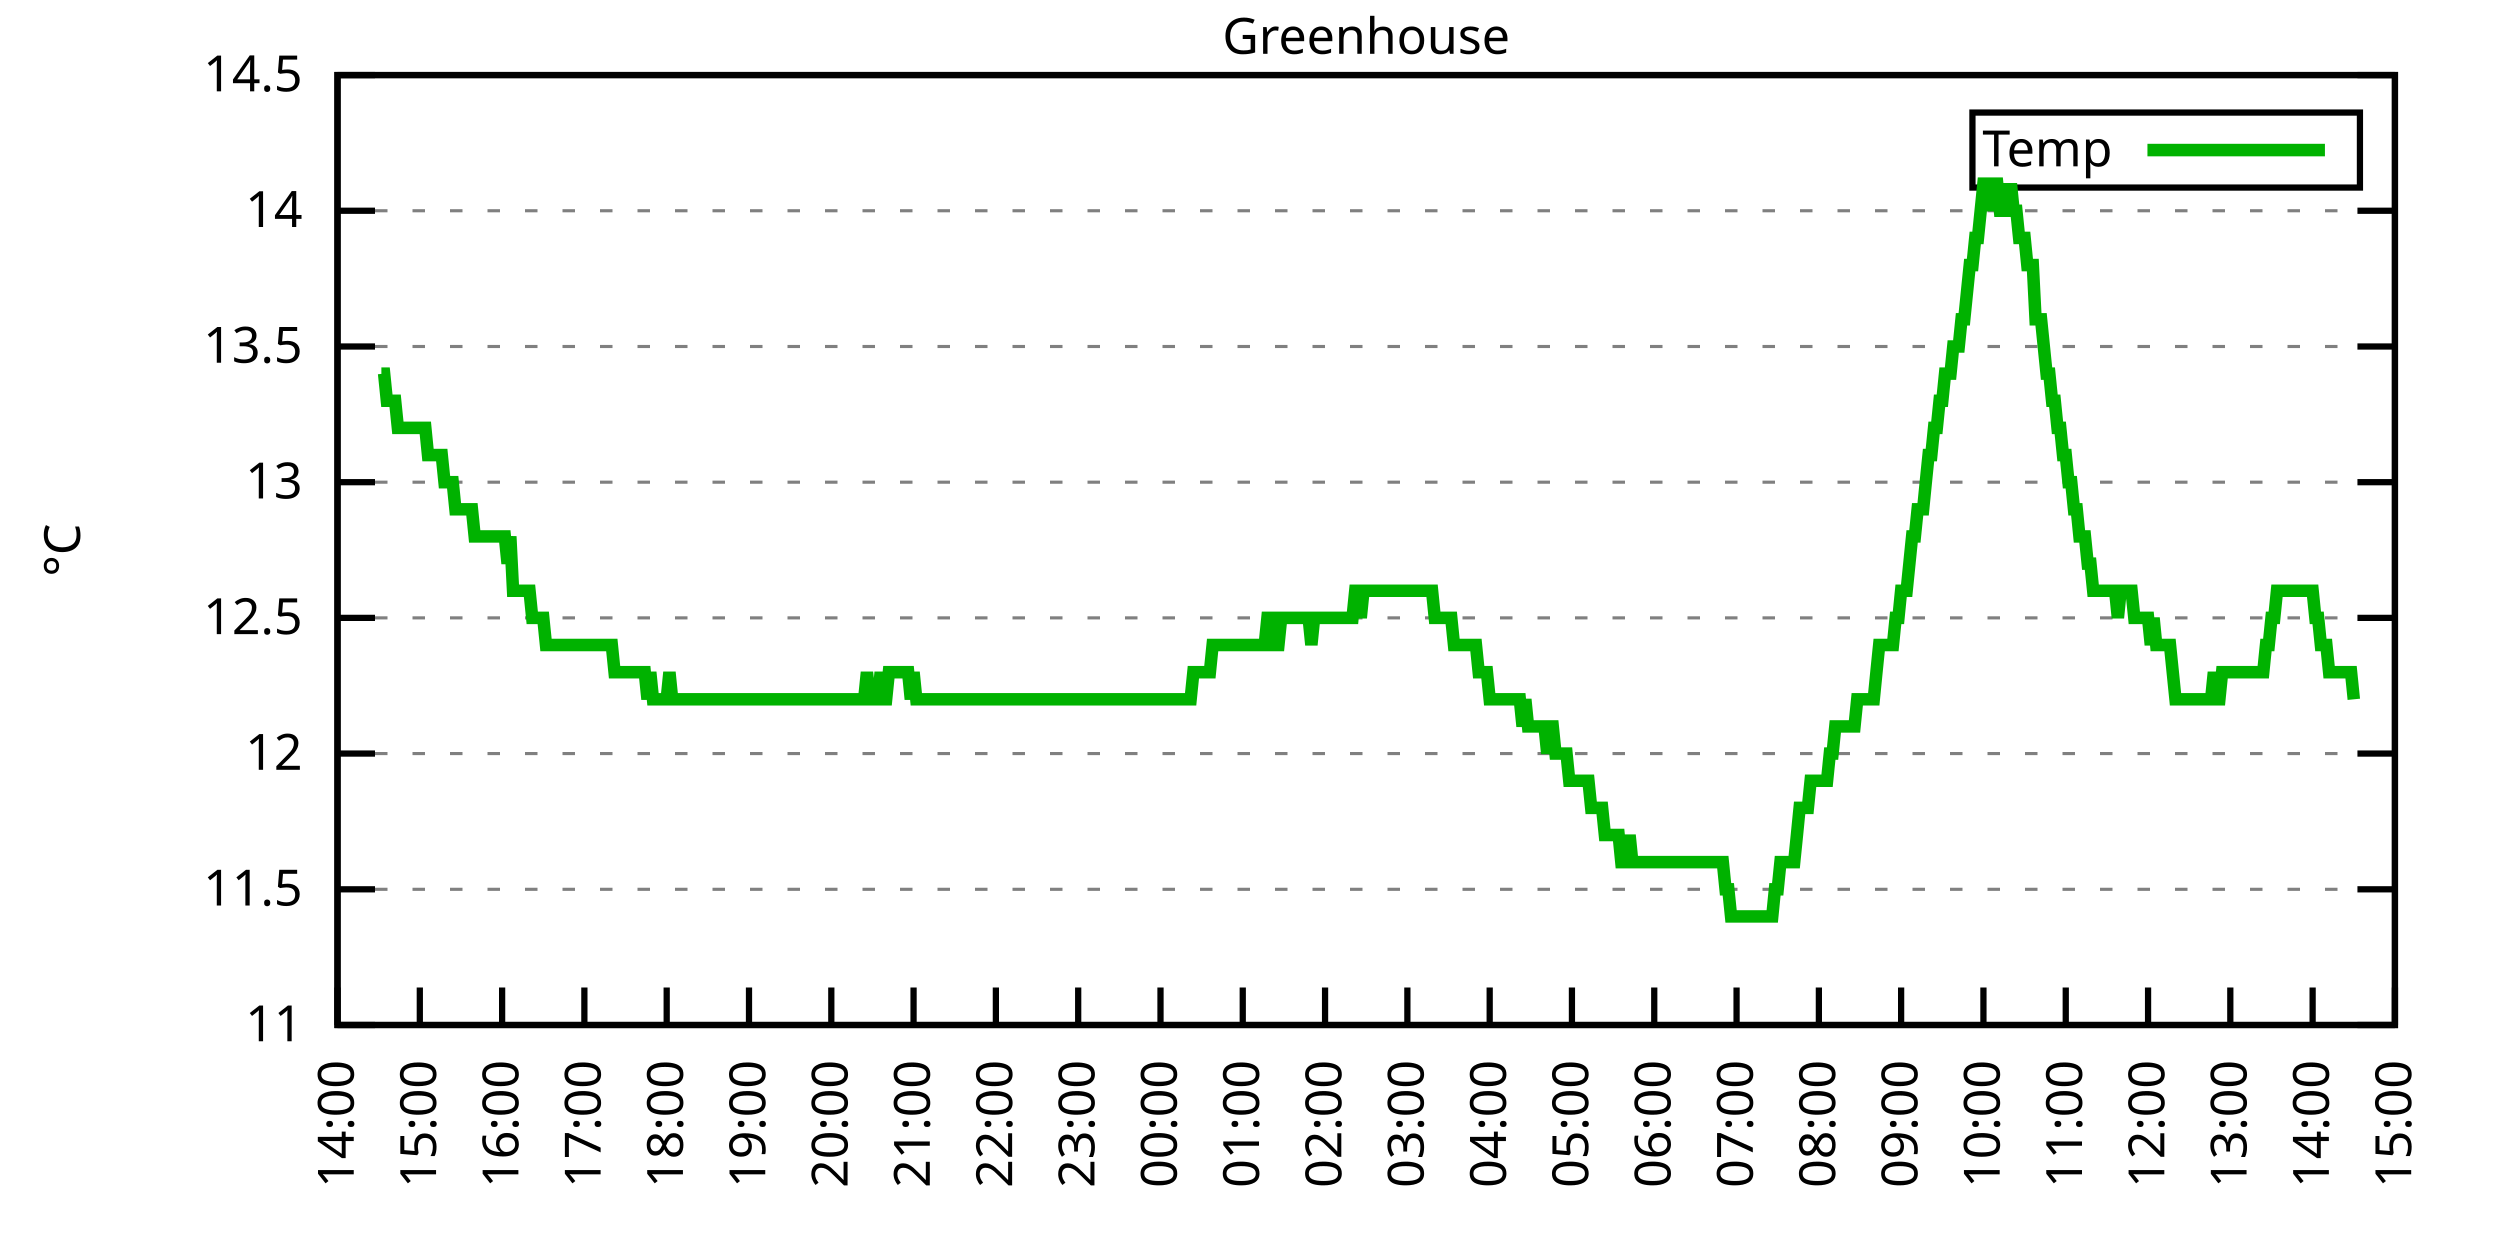
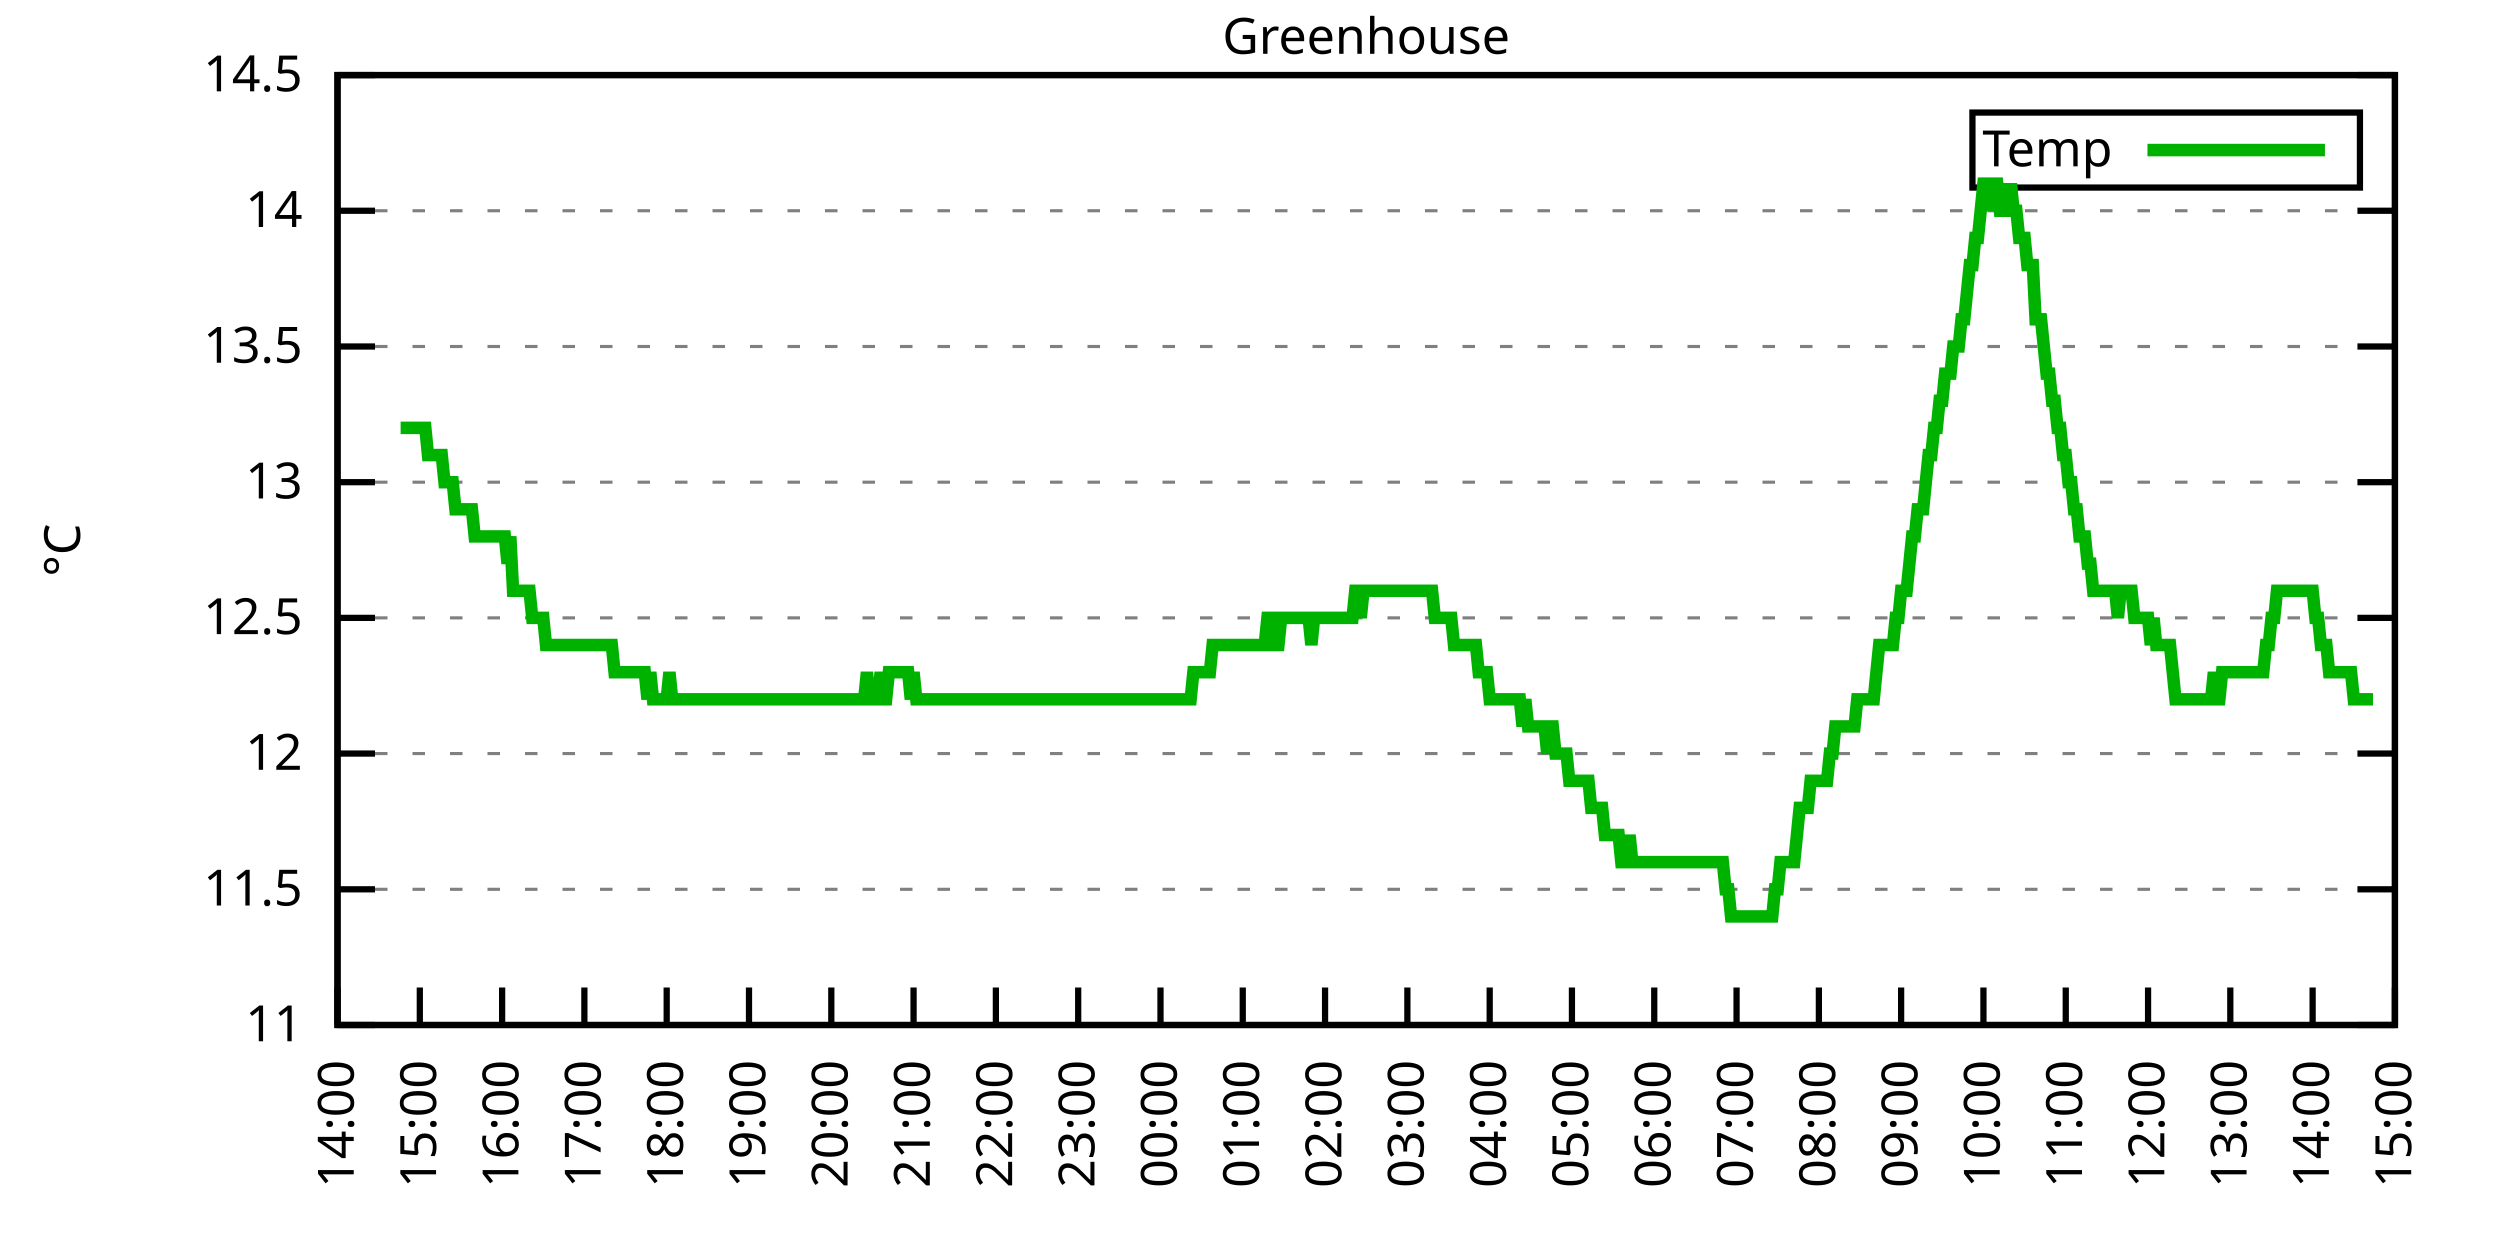
<svg xmlns="http://www.w3.org/2000/svg" xmlns:xlink="http://www.w3.org/1999/xlink" width="400" height="200" viewBox="0 0 400 200">
  <g id="gnuplot_canvas">
    <rect x="0" y="0" width="400" height="200" fill="none" />
    <defs>
      <circle id="gpDot" r="0.5" stroke-width="0.5" stroke="currentColor" />
      <path id="gpPt0" stroke-width="0.333" stroke="currentColor" d="M-1,0 h2 M0,-1 v2" />
      <path id="gpPt1" stroke-width="0.333" stroke="currentColor" d="M-1,-1 L1,1 M1,-1 L-1,1" />
      <path id="gpPt2" stroke-width="0.333" stroke="currentColor" d="M-1,0 L1,0 M0,-1 L0,1 M-1,-1 L1,1 M-1,1 L1,-1" />
      <rect id="gpPt3" stroke-width="0.333" stroke="currentColor" x="-1" y="-1" width="2" height="2" />
      <rect id="gpPt4" stroke-width="0.333" stroke="currentColor" fill="currentColor" x="-1" y="-1" width="2" height="2" />
      <circle id="gpPt5" stroke-width="0.333" stroke="currentColor" cx="0" cy="0" r="1" />
      <use xlink:href="#gpPt5" id="gpPt6" fill="currentColor" stroke="none" />
      <path id="gpPt7" stroke-width="0.333" stroke="currentColor" d="M0,-1.33 L-1.33,0.67 L1.33,0.67 z" />
      <use xlink:href="#gpPt7" id="gpPt8" fill="currentColor" stroke="none" />
      <use xlink:href="#gpPt7" id="gpPt9" stroke="currentColor" transform="rotate(180)" />
      <use xlink:href="#gpPt9" id="gpPt10" fill="currentColor" stroke="none" />
      <use xlink:href="#gpPt3" id="gpPt11" stroke="currentColor" transform="rotate(45)" />
      <use xlink:href="#gpPt11" id="gpPt12" fill="currentColor" stroke="none" />
      <path id="gpPt13" stroke-width="0.333" stroke="currentColor" d="M0,1.330 L1.265,0.411 L0.782,-1.067 L-0.782,-1.076 L-1.265,0.411 z" />
      <use xlink:href="#gpPt13" id="gpPt14" fill="currentColor" stroke="none" />
      <filter id="textbox" filterUnits="objectBoundingBox" x="0" y="0" height="1" width="1">
        <feFlood flood-color="white" flood-opacity="1" result="bgnd" />
        <feComposite in="SourceGraphic" in2="bgnd" operator="atop" />
      </filter>
      <filter id="greybox" filterUnits="objectBoundingBox" x="0" y="0" height="1" width="1">
        <feFlood flood-color="lightgrey" flood-opacity="1" result="grey" />
        <feComposite in="SourceGraphic" in2="grey" operator="atop" />
      </filter>
    </defs>
    <g fill="none" color="white" stroke="currentColor" stroke-width="1.00" stroke-linecap="butt" stroke-linejoin="miter">
</g>
    <g fill="none" color="black" stroke="currentColor" stroke-width="1.00" stroke-linecap="butt" stroke-linejoin="miter">
      <g stroke="none" shape-rendering="crispEdges">
        <polygon fill="rgb(255, 255, 255)" points="54.00,164.00 383.18,164.00 383.18,12.02 54.00,12.02 " />
      </g>
    </g>
    <g fill="none" color="black" stroke="currentColor" stroke-width="1.00" stroke-linecap="butt" stroke-linejoin="miter">
</g>
    <g fill="none" color="black" stroke="black" stroke-width="0.50" stroke-linecap="butt" stroke-linejoin="miter">
</g>
    <g fill="none" color="gray" stroke="currentColor" stroke-width="0.50" stroke-linecap="butt" stroke-linejoin="miter">
      <path stroke="gray" stroke-dasharray="2,4" class="gridline" d="M54.00,164.00 L383.19,164.00  " />
    </g>
    <g fill="none" color="gray" stroke="gray" stroke-width="1.00" stroke-linecap="butt" stroke-linejoin="miter">
</g>
    <g fill="none" color="black" stroke="currentColor" stroke-width="1.00" stroke-linecap="butt" stroke-linejoin="miter">
      <path stroke="black" d="M54.00,164.00 L60.00,164.00 M383.19,164.00 L377.19,164.00  " />
      <g transform="translate(48.40,166.60)" stroke="none" fill="black" font-family="Sans" font-size="8.00" text-anchor="end">
        <text>
          <tspan font-family="Sans"> 11</tspan>
        </text>
      </g>
    </g>
    <g fill="none" color="black" stroke="currentColor" stroke-width="1.00" stroke-linecap="butt" stroke-linejoin="miter">
</g>
    <g fill="none" color="black" stroke="black" stroke-width="0.50" stroke-linecap="butt" stroke-linejoin="miter">
</g>
    <g fill="none" color="gray" stroke="currentColor" stroke-width="0.50" stroke-linecap="butt" stroke-linejoin="miter">
      <path stroke="gray" stroke-dasharray="2,4" class="gridline" d="M54.00,142.29 L383.19,142.29  " />
    </g>
    <g fill="none" color="gray" stroke="gray" stroke-width="1.00" stroke-linecap="butt" stroke-linejoin="miter">
</g>
    <g fill="none" color="black" stroke="currentColor" stroke-width="1.00" stroke-linecap="butt" stroke-linejoin="miter">
      <path stroke="black" d="M54.00,142.29 L60.00,142.29 M383.19,142.29 L377.19,142.29  " />
      <g transform="translate(48.40,144.89)" stroke="none" fill="black" font-family="Sans" font-size="8.00" text-anchor="end">
        <text>
          <tspan font-family="Sans"> 11.5</tspan>
        </text>
      </g>
    </g>
    <g fill="none" color="black" stroke="currentColor" stroke-width="1.00" stroke-linecap="butt" stroke-linejoin="miter">
</g>
    <g fill="none" color="black" stroke="black" stroke-width="0.50" stroke-linecap="butt" stroke-linejoin="miter">
</g>
    <g fill="none" color="gray" stroke="currentColor" stroke-width="0.50" stroke-linecap="butt" stroke-linejoin="miter">
      <path stroke="gray" stroke-dasharray="2,4" class="gridline" d="M54.00,120.57 L383.19,120.57  " />
    </g>
    <g fill="none" color="gray" stroke="gray" stroke-width="1.00" stroke-linecap="butt" stroke-linejoin="miter">
</g>
    <g fill="none" color="black" stroke="currentColor" stroke-width="1.00" stroke-linecap="butt" stroke-linejoin="miter">
      <path stroke="black" d="M54.00,120.57 L60.00,120.57 M383.19,120.57 L377.19,120.57  " />
      <g transform="translate(48.40,123.17)" stroke="none" fill="black" font-family="Sans" font-size="8.00" text-anchor="end">
        <text>
          <tspan font-family="Sans"> 12</tspan>
        </text>
      </g>
    </g>
    <g fill="none" color="black" stroke="currentColor" stroke-width="1.00" stroke-linecap="butt" stroke-linejoin="miter">
</g>
    <g fill="none" color="black" stroke="black" stroke-width="0.50" stroke-linecap="butt" stroke-linejoin="miter">
</g>
    <g fill="none" color="gray" stroke="currentColor" stroke-width="0.50" stroke-linecap="butt" stroke-linejoin="miter">
      <path stroke="gray" stroke-dasharray="2,4" class="gridline" d="M54.00,98.86 L383.19,98.86  " />
    </g>
    <g fill="none" color="gray" stroke="gray" stroke-width="1.00" stroke-linecap="butt" stroke-linejoin="miter">
</g>
    <g fill="none" color="black" stroke="currentColor" stroke-width="1.00" stroke-linecap="butt" stroke-linejoin="miter">
      <path stroke="black" d="M54.00,98.86 L60.00,98.86 M383.19,98.86 L377.19,98.86  " />
      <g transform="translate(48.40,101.46)" stroke="none" fill="black" font-family="Sans" font-size="8.00" text-anchor="end">
        <text>
          <tspan font-family="Sans"> 12.5</tspan>
        </text>
      </g>
    </g>
    <g fill="none" color="black" stroke="currentColor" stroke-width="1.00" stroke-linecap="butt" stroke-linejoin="miter">
</g>
    <g fill="none" color="black" stroke="black" stroke-width="0.50" stroke-linecap="butt" stroke-linejoin="miter">
</g>
    <g fill="none" color="gray" stroke="currentColor" stroke-width="0.50" stroke-linecap="butt" stroke-linejoin="miter">
      <path stroke="gray" stroke-dasharray="2,4" class="gridline" d="M54.00,77.15 L383.19,77.15  " />
    </g>
    <g fill="none" color="gray" stroke="gray" stroke-width="1.00" stroke-linecap="butt" stroke-linejoin="miter">
</g>
    <g fill="none" color="black" stroke="currentColor" stroke-width="1.00" stroke-linecap="butt" stroke-linejoin="miter">
      <path stroke="black" d="M54.00,77.15 L60.00,77.15 M383.19,77.15 L377.19,77.15  " />
      <g transform="translate(48.40,79.75)" stroke="none" fill="black" font-family="Sans" font-size="8.00" text-anchor="end">
        <text>
          <tspan font-family="Sans"> 13</tspan>
        </text>
      </g>
    </g>
    <g fill="none" color="black" stroke="currentColor" stroke-width="1.00" stroke-linecap="butt" stroke-linejoin="miter">
</g>
    <g fill="none" color="black" stroke="black" stroke-width="0.50" stroke-linecap="butt" stroke-linejoin="miter">
</g>
    <g fill="none" color="gray" stroke="currentColor" stroke-width="0.50" stroke-linecap="butt" stroke-linejoin="miter">
      <path stroke="gray" stroke-dasharray="2,4" class="gridline" d="M54.00,55.44 L383.19,55.44  " />
    </g>
    <g fill="none" color="gray" stroke="gray" stroke-width="1.00" stroke-linecap="butt" stroke-linejoin="miter">
</g>
    <g fill="none" color="black" stroke="currentColor" stroke-width="1.00" stroke-linecap="butt" stroke-linejoin="miter">
      <path stroke="black" d="M54.00,55.44 L60.00,55.44 M383.19,55.44 L377.19,55.44  " />
      <g transform="translate(48.40,58.04)" stroke="none" fill="black" font-family="Sans" font-size="8.00" text-anchor="end">
        <text>
          <tspan font-family="Sans"> 13.5</tspan>
        </text>
      </g>
    </g>
    <g fill="none" color="black" stroke="currentColor" stroke-width="1.00" stroke-linecap="butt" stroke-linejoin="miter">
</g>
    <g fill="none" color="black" stroke="black" stroke-width="0.50" stroke-linecap="butt" stroke-linejoin="miter">
</g>
    <g fill="none" color="gray" stroke="currentColor" stroke-width="0.50" stroke-linecap="butt" stroke-linejoin="miter">
      <path stroke="gray" stroke-dasharray="2,4" class="gridline" d="M54.00,33.72 L383.19,33.72  " />
    </g>
    <g fill="none" color="gray" stroke="gray" stroke-width="1.00" stroke-linecap="butt" stroke-linejoin="miter">
</g>
    <g fill="none" color="black" stroke="currentColor" stroke-width="1.00" stroke-linecap="butt" stroke-linejoin="miter">
      <path stroke="black" d="M54.00,33.72 L60.00,33.72 M383.19,33.72 L377.19,33.72  " />
      <g transform="translate(48.40,36.32)" stroke="none" fill="black" font-family="Sans" font-size="8.00" text-anchor="end">
        <text>
          <tspan font-family="Sans"> 14</tspan>
        </text>
      </g>
    </g>
    <g fill="none" color="black" stroke="currentColor" stroke-width="1.00" stroke-linecap="butt" stroke-linejoin="miter">
</g>
    <g fill="none" color="black" stroke="black" stroke-width="0.50" stroke-linecap="butt" stroke-linejoin="miter">
</g>
    <g fill="none" color="gray" stroke="currentColor" stroke-width="0.50" stroke-linecap="butt" stroke-linejoin="miter">
      <path stroke="gray" stroke-dasharray="2,4" class="gridline" d="M54.00,12.01 L383.19,12.01  " />
    </g>
    <g fill="none" color="gray" stroke="gray" stroke-width="1.00" stroke-linecap="butt" stroke-linejoin="miter">
</g>
    <g fill="none" color="black" stroke="currentColor" stroke-width="1.00" stroke-linecap="butt" stroke-linejoin="miter">
      <path stroke="black" d="M54.00,12.01 L60.00,12.01 M383.19,12.01 L377.19,12.01  " />
      <g transform="translate(48.40,14.61)" stroke="none" fill="black" font-family="Sans" font-size="8.00" text-anchor="end">
        <text>
          <tspan font-family="Sans"> 14.5</tspan>
        </text>
      </g>
    </g>
    <g fill="none" color="black" stroke="currentColor" stroke-width="1.00" stroke-linecap="butt" stroke-linejoin="miter">
      <path stroke="black" d="M54.00,164.00 L54.00,158.00  " />
      <g transform="translate(56.60,169.60) rotate(270.00)" stroke="none" fill="black" font-family="Sans" font-size="8.00" text-anchor="end">
        <text>
          <tspan font-family="Sans">14:00</tspan>
        </text>
      </g>
    </g>
    <g fill="none" color="black" stroke="currentColor" stroke-width="1.00" stroke-linecap="butt" stroke-linejoin="miter">
      <path stroke="black" d="M67.17,164.00 L67.17,158.00  " />
      <g transform="translate(69.77,169.60) rotate(270.00)" stroke="none" fill="black" font-family="Sans" font-size="8.00" text-anchor="end">
        <text>
          <tspan font-family="Sans">15:00</tspan>
        </text>
      </g>
    </g>
    <g fill="none" color="black" stroke="currentColor" stroke-width="1.00" stroke-linecap="butt" stroke-linejoin="miter">
      <path stroke="black" d="M80.34,164.00 L80.34,158.00  " />
      <g transform="translate(82.94,169.60) rotate(270.00)" stroke="none" fill="black" font-family="Sans" font-size="8.00" text-anchor="end">
        <text>
          <tspan font-family="Sans">16:00</tspan>
        </text>
      </g>
    </g>
    <g fill="none" color="black" stroke="currentColor" stroke-width="1.00" stroke-linecap="butt" stroke-linejoin="miter">
      <path stroke="black" d="M93.50,164.00 L93.50,158.00  " />
      <g transform="translate(96.10,169.60) rotate(270.00)" stroke="none" fill="black" font-family="Sans" font-size="8.00" text-anchor="end">
        <text>
          <tspan font-family="Sans">17:00</tspan>
        </text>
      </g>
    </g>
    <g fill="none" color="black" stroke="currentColor" stroke-width="1.00" stroke-linecap="butt" stroke-linejoin="miter">
      <path stroke="black" d="M106.67,164.00 L106.67,158.00  " />
      <g transform="translate(109.27,169.60) rotate(270.00)" stroke="none" fill="black" font-family="Sans" font-size="8.00" text-anchor="end">
        <text>
          <tspan font-family="Sans">18:00</tspan>
        </text>
      </g>
    </g>
    <g fill="none" color="black" stroke="currentColor" stroke-width="1.00" stroke-linecap="butt" stroke-linejoin="miter">
      <path stroke="black" d="M119.84,164.00 L119.84,158.00  " />
      <g transform="translate(122.44,169.60) rotate(270.00)" stroke="none" fill="black" font-family="Sans" font-size="8.00" text-anchor="end">
        <text>
          <tspan font-family="Sans">19:00</tspan>
        </text>
      </g>
    </g>
    <g fill="none" color="black" stroke="currentColor" stroke-width="1.00" stroke-linecap="butt" stroke-linejoin="miter">
      <path stroke="black" d="M133.01,164.00 L133.01,158.00  " />
      <g transform="translate(135.61,169.60) rotate(270.00)" stroke="none" fill="black" font-family="Sans" font-size="8.00" text-anchor="end">
        <text>
          <tspan font-family="Sans">20:00</tspan>
        </text>
      </g>
    </g>
    <g fill="none" color="black" stroke="currentColor" stroke-width="1.00" stroke-linecap="butt" stroke-linejoin="miter">
      <path stroke="black" d="M146.17,164.00 L146.17,158.00  " />
      <g transform="translate(148.77,169.60) rotate(270.00)" stroke="none" fill="black" font-family="Sans" font-size="8.00" text-anchor="end">
        <text>
          <tspan font-family="Sans">21:00</tspan>
        </text>
      </g>
    </g>
    <g fill="none" color="black" stroke="currentColor" stroke-width="1.00" stroke-linecap="butt" stroke-linejoin="miter">
      <path stroke="black" d="M159.34,164.00 L159.34,158.00  " />
      <g transform="translate(161.94,169.60) rotate(270.00)" stroke="none" fill="black" font-family="Sans" font-size="8.00" text-anchor="end">
        <text>
          <tspan font-family="Sans">22:00</tspan>
        </text>
      </g>
    </g>
    <g fill="none" color="black" stroke="currentColor" stroke-width="1.00" stroke-linecap="butt" stroke-linejoin="miter">
      <path stroke="black" d="M172.51,164.00 L172.51,158.00  " />
      <g transform="translate(175.11,169.60) rotate(270.00)" stroke="none" fill="black" font-family="Sans" font-size="8.00" text-anchor="end">
        <text>
          <tspan font-family="Sans">23:00</tspan>
        </text>
      </g>
    </g>
    <g fill="none" color="black" stroke="currentColor" stroke-width="1.00" stroke-linecap="butt" stroke-linejoin="miter">
      <path stroke="black" d="M185.68,164.00 L185.68,158.00  " />
      <g transform="translate(188.28,169.60) rotate(270.00)" stroke="none" fill="black" font-family="Sans" font-size="8.00" text-anchor="end">
        <text>
          <tspan font-family="Sans">00:00</tspan>
        </text>
      </g>
    </g>
    <g fill="none" color="black" stroke="currentColor" stroke-width="1.00" stroke-linecap="butt" stroke-linejoin="miter">
      <path stroke="black" d="M198.84,164.00 L198.84,158.00  " />
      <g transform="translate(201.44,169.60) rotate(270.00)" stroke="none" fill="black" font-family="Sans" font-size="8.00" text-anchor="end">
        <text>
          <tspan font-family="Sans">01:00</tspan>
        </text>
      </g>
    </g>
    <g fill="none" color="black" stroke="currentColor" stroke-width="1.00" stroke-linecap="butt" stroke-linejoin="miter">
      <path stroke="black" d="M212.01,164.00 L212.01,158.00  " />
      <g transform="translate(214.61,169.60) rotate(270.00)" stroke="none" fill="black" font-family="Sans" font-size="8.00" text-anchor="end">
        <text>
          <tspan font-family="Sans">02:00</tspan>
        </text>
      </g>
    </g>
    <g fill="none" color="black" stroke="currentColor" stroke-width="1.00" stroke-linecap="butt" stroke-linejoin="miter">
      <path stroke="black" d="M225.18,164.00 L225.18,158.00  " />
      <g transform="translate(227.78,169.60) rotate(270.00)" stroke="none" fill="black" font-family="Sans" font-size="8.00" text-anchor="end">
        <text>
          <tspan font-family="Sans">03:00</tspan>
        </text>
      </g>
    </g>
    <g fill="none" color="black" stroke="currentColor" stroke-width="1.00" stroke-linecap="butt" stroke-linejoin="miter">
      <path stroke="black" d="M238.35,164.00 L238.35,158.00  " />
      <g transform="translate(240.95,169.60) rotate(270.00)" stroke="none" fill="black" font-family="Sans" font-size="8.00" text-anchor="end">
        <text>
          <tspan font-family="Sans">04:00</tspan>
        </text>
      </g>
    </g>
    <g fill="none" color="black" stroke="currentColor" stroke-width="1.00" stroke-linecap="butt" stroke-linejoin="miter">
      <path stroke="black" d="M251.51,164.00 L251.51,158.00  " />
      <g transform="translate(254.11,169.60) rotate(270.00)" stroke="none" fill="black" font-family="Sans" font-size="8.00" text-anchor="end">
        <text>
          <tspan font-family="Sans">05:00</tspan>
        </text>
      </g>
    </g>
    <g fill="none" color="black" stroke="currentColor" stroke-width="1.00" stroke-linecap="butt" stroke-linejoin="miter">
      <path stroke="black" d="M264.68,164.00 L264.68,158.00  " />
      <g transform="translate(267.28,169.60) rotate(270.00)" stroke="none" fill="black" font-family="Sans" font-size="8.00" text-anchor="end">
        <text>
          <tspan font-family="Sans">06:00</tspan>
        </text>
      </g>
    </g>
    <g fill="none" color="black" stroke="currentColor" stroke-width="1.00" stroke-linecap="butt" stroke-linejoin="miter">
      <path stroke="black" d="M277.85,164.00 L277.85,158.00  " />
      <g transform="translate(280.45,169.60) rotate(270.00)" stroke="none" fill="black" font-family="Sans" font-size="8.00" text-anchor="end">
        <text>
          <tspan font-family="Sans">07:00</tspan>
        </text>
      </g>
    </g>
    <g fill="none" color="black" stroke="currentColor" stroke-width="1.00" stroke-linecap="butt" stroke-linejoin="miter">
      <path stroke="black" d="M291.02,164.00 L291.02,158.00  " />
      <g transform="translate(293.62,169.60) rotate(270.00)" stroke="none" fill="black" font-family="Sans" font-size="8.00" text-anchor="end">
        <text>
          <tspan font-family="Sans">08:00</tspan>
        </text>
      </g>
    </g>
    <g fill="none" color="black" stroke="currentColor" stroke-width="1.00" stroke-linecap="butt" stroke-linejoin="miter">
      <path stroke="black" d="M304.18,164.00 L304.18,158.00  " />
      <g transform="translate(306.78,169.60) rotate(270.00)" stroke="none" fill="black" font-family="Sans" font-size="8.00" text-anchor="end">
        <text>
          <tspan font-family="Sans">09:00</tspan>
        </text>
      </g>
    </g>
    <g fill="none" color="black" stroke="currentColor" stroke-width="1.00" stroke-linecap="butt" stroke-linejoin="miter">
      <path stroke="black" d="M317.35,164.00 L317.35,158.00  " />
      <g transform="translate(319.95,169.60) rotate(270.00)" stroke="none" fill="black" font-family="Sans" font-size="8.00" text-anchor="end">
        <text>
          <tspan font-family="Sans">10:00</tspan>
        </text>
      </g>
    </g>
    <g fill="none" color="black" stroke="currentColor" stroke-width="1.00" stroke-linecap="butt" stroke-linejoin="miter">
      <path stroke="black" d="M330.52,164.00 L330.52,158.00  " />
      <g transform="translate(333.12,169.60) rotate(270.00)" stroke="none" fill="black" font-family="Sans" font-size="8.00" text-anchor="end">
        <text>
          <tspan font-family="Sans">11:00</tspan>
        </text>
      </g>
    </g>
    <g fill="none" color="black" stroke="currentColor" stroke-width="1.00" stroke-linecap="butt" stroke-linejoin="miter">
      <path stroke="black" d="M343.69,164.00 L343.69,158.00  " />
      <g transform="translate(346.29,169.60) rotate(270.00)" stroke="none" fill="black" font-family="Sans" font-size="8.00" text-anchor="end">
        <text>
          <tspan font-family="Sans">12:00</tspan>
        </text>
      </g>
    </g>
    <g fill="none" color="black" stroke="currentColor" stroke-width="1.00" stroke-linecap="butt" stroke-linejoin="miter">
      <path stroke="black" d="M356.85,164.00 L356.85,158.00  " />
      <g transform="translate(359.45,169.60) rotate(270.00)" stroke="none" fill="black" font-family="Sans" font-size="8.00" text-anchor="end">
        <text>
          <tspan font-family="Sans">13:00</tspan>
        </text>
      </g>
    </g>
    <g fill="none" color="black" stroke="currentColor" stroke-width="1.00" stroke-linecap="butt" stroke-linejoin="miter">
      <path stroke="black" d="M370.02,164.00 L370.02,158.00  " />
      <g transform="translate(372.62,169.60) rotate(270.00)" stroke="none" fill="black" font-family="Sans" font-size="8.00" text-anchor="end">
        <text>
          <tspan font-family="Sans">14:00</tspan>
        </text>
      </g>
    </g>
    <g fill="none" color="black" stroke="currentColor" stroke-width="1.00" stroke-linecap="butt" stroke-linejoin="miter">
      <path stroke="black" d="M383.19,164.00 L383.19,158.00  " />
      <g transform="translate(385.79,169.60) rotate(270.00)" stroke="none" fill="black" font-family="Sans" font-size="8.00" text-anchor="end">
        <text>
          <tspan font-family="Sans">15:00</tspan>
        </text>
      </g>
    </g>
    <g fill="none" color="black" stroke="currentColor" stroke-width="1.00" stroke-linecap="butt" stroke-linejoin="miter">
</g>
    <g fill="none" color="black" stroke="currentColor" stroke-width="1.00" stroke-linecap="butt" stroke-linejoin="miter">
      <path stroke="black" d="M54.00,12.01 L54.00,164.00 L383.19,164.00 L383.19,12.01 L54.00,12.01 Z  " />
    </g>
    <g fill="none" color="black" stroke="currentColor" stroke-width="1.00" stroke-linecap="butt" stroke-linejoin="miter">
</g>
    <g fill="none" color="black" stroke="currentColor" stroke-width="1.00" stroke-linecap="butt" stroke-linejoin="miter">
      <path stroke="black" d="M315.59,30.01 L315.59,18.01 L377.59,18.01 L377.59,30.01 L315.59,30.01 Z  " />
    </g>
    <g id="Greenhouse_plot_1">
      <g fill="none" color="white" stroke="black" stroke-width="2.00" stroke-linecap="butt" stroke-linejoin="miter">
</g>
      <g fill="none" color="black" stroke="currentColor" stroke-width="2.00" stroke-linecap="butt" stroke-linejoin="miter">
        <g transform="translate(337.99,26.61)" stroke="none" fill="black" font-family="Sans" font-size="8.00" text-anchor="end">
          <text>
            <tspan font-family="Sans">Temp</tspan>
          </text>
        </g>
      </g>
      <g fill="none" color="black" stroke="currentColor" stroke-width="2.00" stroke-linecap="butt" stroke-linejoin="miter">
-         <path stroke="rgb(  0, 178,   0)" d="M343.59,24.01 L371.99,24.01 M61.02,59.78 L61.46,59.78 L61.90,64.12 L62.34,64.12 L62.78,64.12 L63.22,64.12   L63.66,68.46 L64.10,68.46 L64.53,68.46 L64.97,68.46 L65.41,68.46 L65.85,68.46 L66.29,68.46 L66.73,68.46   L67.17,68.46 L67.61,68.46 L68.05,68.46 L68.48,72.81 L68.92,72.81 L69.36,72.81 L69.80,72.81 L70.24,72.81   L70.68,72.81 L71.12,77.15 L71.56,77.15 L72.00,77.15 L72.43,77.15 L72.87,81.49 L73.31,81.49 L73.75,81.49   L74.19,81.49 L74.63,81.49 L75.07,81.49 L75.51,81.49 L75.95,85.83 L76.38,85.83 L76.82,85.83 L77.26,85.83   L77.70,85.83 L78.14,85.83 L78.58,85.83 L79.02,85.83 L79.46,85.83 L79.90,85.83 L80.34,85.83 L80.77,85.83   L81.21,90.18 L81.65,85.83 L82.09,94.52 L82.53,94.52 L82.97,94.52 L83.41,94.52 L83.85,94.52 L84.29,94.52   L84.72,94.52 L85.16,98.86 L85.60,98.86 L86.04,98.86 L86.48,98.86 L86.92,98.86 L87.36,103.20 L87.80,103.20   L88.24,103.20 L88.67,103.20 L89.11,103.20 L89.55,103.20 L89.99,103.20 L90.43,103.20 L90.87,103.20 L91.31,103.20   L91.75,103.20 L92.19,103.20 L92.62,103.20 L93.06,103.20 L93.50,103.20 L93.94,103.20 L94.38,103.20 L94.82,103.20   L95.26,103.20 L95.70,103.20 L96.14,103.20 L96.58,103.20 L97.01,103.20 L97.45,103.20 L97.89,103.20 L98.33,107.55   L98.77,107.55 L99.21,107.55 L99.65,107.55 L100.09,107.55 L100.53,107.55 L100.96,107.55 L101.40,107.55 L101.84,107.55   L102.28,107.55 L102.72,107.55 L103.16,107.55 L103.60,111.89 L104.04,107.55 L104.48,111.89 L104.91,111.89 L105.35,111.89   L105.79,111.89 L106.23,111.89 L106.67,111.89 L107.11,107.55 L107.55,111.89 L107.99,111.89 L108.43,111.89 L108.87,111.89   L109.30,111.89 L109.74,111.89 L110.18,111.89 L110.62,111.89 L111.06,111.89 L111.50,111.89 L111.94,111.89 L112.38,111.89   L112.82,111.89 L113.25,111.89 L113.69,111.89 L114.13,111.89 L114.57,111.89 L115.01,111.89 L115.45,111.89 L115.89,111.89   L116.33,111.89 L116.77,111.89 L117.20,111.89 L117.64,111.89 L118.08,111.89 L118.52,111.89 L118.96,111.89 L119.40,111.89   L119.84,111.89 L120.28,111.89 L120.72,111.89 L121.15,111.89 L121.59,111.89 L122.03,111.89 L122.47,111.89 L122.91,111.89   L123.35,111.89 L123.79,111.89 L124.23,111.89 L124.67,111.89 L125.11,111.89 L125.54,111.89 L125.98,111.89 L126.42,111.89   L126.86,111.89 L127.30,111.89 L127.74,111.89 L128.18,111.89 L128.62,111.89 L129.06,111.89 L129.49,111.89 L129.93,111.89   L130.37,111.89 L130.81,111.89 L131.25,111.89 L131.69,111.89 L132.13,111.89 L132.57,111.89 L133.01,111.89 L133.44,111.89   L133.88,111.89 L134.32,111.89 L134.76,111.89 L135.20,111.89 L135.64,111.89 L136.08,111.89 L136.52,111.89 L136.96,111.89   L137.39,111.89 L137.83,111.89 L138.27,111.89 L138.71,107.55 L139.15,111.89 L139.59,111.89 L140.03,111.89 L140.47,111.89   L140.91,107.55 L141.35,111.89 L141.78,111.89 L142.22,107.55 L142.66,107.55 L143.10,107.55 L143.54,107.55 L143.98,107.55   L144.42,107.55 L144.86,107.55 L145.30,107.55 L145.73,111.89 L146.17,107.55 L146.61,111.89 L147.05,111.89 L147.49,111.89   L147.93,111.89 L148.37,111.89 L148.81,111.89 L149.25,111.89 L149.68,111.89 L150.12,111.89 L150.56,111.89 L151.00,111.89   L151.44,111.89 L151.88,111.89 L152.32,111.89 L152.76,111.89 L153.20,111.89 L153.63,111.89 L154.07,111.89 L154.51,111.89   L154.95,111.89 L155.39,111.89 L155.83,111.89 L156.27,111.89 L156.71,111.89 L157.15,111.89 L157.59,111.89 L158.02,111.89   L158.46,111.89 L158.90,111.89 L159.34,111.89 L159.78,111.89 L160.22,111.89 L160.66,111.89 L161.10,111.89 L161.54,111.89   L161.97,111.89 L162.41,111.89 L162.85,111.89 L163.29,111.89 L163.73,111.89 L164.17,111.89 L164.61,111.89 L165.05,111.89   L165.49,111.89 L165.92,111.89 L166.36,111.89 L166.80,111.89 L167.24,111.89 L167.68,111.89 L168.12,111.89 L168.56,111.89   L169.00,111.89 L169.44,111.89 L169.87,111.89 L170.31,111.89 L170.75,111.89 L171.19,111.89 L171.63,111.89 L172.07,111.89   L172.51,111.89 L172.95,111.89 L173.39,111.89 L173.83,111.89 L174.26,111.89 L174.70,111.89 L175.14,111.89 L175.58,111.89   L176.02,111.89 L176.46,111.89 L176.90,111.89 L177.34,111.89 L177.78,111.89 L178.21,111.89 L178.65,111.89 L179.09,111.89   L179.53,111.89 L179.97,111.89 L180.41,111.89 L180.85,111.89 L181.29,111.89 L181.73,111.89 L182.16,111.89 L182.60,111.89   L183.04,111.89 L183.48,111.89 L183.92,111.89 L184.36,111.89 L184.80,111.89 L185.24,111.89 L185.68,111.89 L186.11,111.89   L186.55,111.89 L186.99,111.89 L187.43,111.89 L187.87,111.89 L188.31,111.89 L188.75,111.89 L189.19,111.89 L189.63,111.89   L190.07,111.89 L190.50,111.89 L190.94,107.55 L191.38,107.55 L191.82,107.55 L192.26,107.55 L192.70,107.55 L193.14,107.55   L193.58,107.55 L194.02,103.20 L194.45,103.20 L194.89,103.20 L195.33,103.20 L195.77,103.20 L196.21,103.20 L196.65,103.20   L197.09,103.20 L197.53,103.20 L197.97,103.20 L198.40,103.20 L198.84,103.20 L199.28,103.20 L199.72,103.20 L200.16,103.20   L200.60,103.20 L201.04,103.20 L201.48,103.20 L201.92,103.20 L202.35,103.20 L202.79,98.86 L203.23,98.86 L203.67,98.86   L204.11,103.20 L204.55,103.20 L204.99,98.86 L205.43,98.86 L205.87,98.86 L206.31,98.86 L206.74,98.86 L207.18,98.86   L207.62,98.86 L208.06,98.86 L208.50,98.86 L208.94,98.86 L209.38,98.86 L209.82,103.20 L210.26,98.86 L210.69,98.86   L211.13,98.86 L211.57,98.86 L212.01,98.86 L212.45,98.86 L212.89,98.86 L213.33,98.86 L213.77,98.86 L214.21,98.86   L214.64,98.86 L215.08,98.86 L215.52,98.86 L215.96,98.86 L216.40,98.86 L216.84,94.52 L217.28,94.52 L217.72,98.86   L218.16,94.52 L218.60,94.52 L219.03,94.52 L219.47,94.52 L219.91,94.52 L220.35,94.52 L220.79,94.52 L221.23,94.52   L221.67,94.52 L222.11,94.52 L222.55,94.52 L222.98,94.52 L223.42,94.52 L223.86,94.52 L224.30,94.52 L224.74,94.52   L225.18,94.52 L225.62,94.52 L226.06,94.52 L226.50,94.52 L226.93,94.52 L227.37,94.52 L227.81,94.52 L228.25,94.52   L228.69,94.52 L229.13,94.52 L229.57,98.86 L230.01,98.86 L230.45,98.86 L230.88,98.86 L231.32,98.86 L231.76,98.86   L232.20,98.86 L232.64,103.20 L233.08,103.20 L233.52,103.20 L233.96,103.20 L234.40,103.20 L234.84,103.20 L235.27,103.20   L235.71,103.20 L236.15,103.20 L236.59,107.55 L237.03,107.55 L237.47,107.55 L237.91,107.55 L238.35,111.89 L238.79,111.89   L239.22,111.89 L239.66,111.89 L240.10,111.89 L240.54,111.89 L240.98,111.89 L241.42,111.89 L241.86,111.89 L242.30,111.89   L242.74,111.89 L243.17,111.89 L243.61,116.23 L244.05,111.89 L244.49,116.23 L244.93,116.23 L245.37,116.23 L245.81,116.23   L246.25,116.23 L246.69,116.23 L247.12,116.23 L247.56,120.57 L248.00,116.23 L248.44,116.23 L248.88,120.57 L249.32,120.57   L249.76,120.57 L250.20,120.57 L250.64,120.57 L251.08,124.92 L251.51,124.92 L251.95,124.92 L252.39,124.92 L252.83,124.92   L253.27,124.92 L253.71,124.92 L254.15,124.92 L254.59,129.26 L255.03,129.26 L255.46,129.26 L255.90,129.26 L256.34,129.26   L256.78,133.60 L257.22,133.60 L257.66,133.60 L258.10,133.60 L258.54,133.60 L258.98,133.60 L259.41,137.94 L259.85,137.94   L260.29,137.94 L260.73,133.60 L261.17,137.94 L261.61,137.94 L262.05,137.94 L262.49,137.94 L262.93,137.94 L263.36,137.94   L263.80,137.94 L264.24,137.94 L264.68,137.94 L265.12,137.94 L265.56,137.94 L266.00,137.94 L266.44,137.94 L266.88,137.94   L267.32,137.94 L267.75,137.94 L268.19,137.94 L268.63,137.94 L269.07,137.94 L269.51,137.94 L269.95,137.94 L270.39,137.94   L270.83,137.94 L271.27,137.94 L271.70,137.94 L272.14,137.94 L272.58,137.94 L273.02,137.94 L273.46,137.94 L273.90,137.94   L274.34,137.94 L274.78,137.94 L275.22,137.94 L275.65,137.94 L276.09,142.29 L276.53,142.29 L276.97,146.63 L277.41,146.63   L277.85,146.63 L278.29,146.63 L278.73,146.63 L279.17,146.63 L279.60,146.63 L280.04,146.63 L280.48,146.63 L280.92,146.63   L281.36,146.63 L281.80,146.63 L282.24,146.63 L282.68,146.63 L283.12,146.63 L283.56,146.63 L283.99,142.29 L284.43,142.29   L284.87,137.94 L285.31,137.94 L285.75,137.94 L286.19,137.94 L286.63,137.94 L287.07,137.94 L287.51,133.60 L287.94,129.26   L288.38,129.26 L288.82,129.26 L289.26,129.26 L289.70,124.92 L290.14,124.92 L290.58,124.92 L291.02,124.92 L291.46,124.92   L291.89,124.92 L292.33,124.92 L292.77,120.57 L293.21,120.57 L293.65,116.23 L294.09,116.23 L294.53,116.23 L294.97,116.23   L295.41,116.23 L295.84,116.23 L296.28,116.23 L296.72,116.23 L297.16,111.89 L297.60,111.89 L298.04,111.89 L298.48,111.89   L298.92,111.89 L299.36,111.89 L299.80,111.89 L300.23,107.55 L300.67,103.20 L301.11,103.20 L301.55,103.20 L301.99,103.20   L302.43,103.20 L302.87,103.20 L303.31,98.86 L303.75,98.86 L304.18,94.52 L304.62,94.52 L305.06,94.52 L305.50,90.18   L305.94,85.83 L306.38,85.83 L306.82,81.49 L307.26,81.49 L307.70,81.49 L308.13,77.15 L308.57,72.81 L309.01,72.81   L309.45,68.46 L309.89,68.46 L310.33,64.12 L310.77,64.12 L311.21,59.78 L311.65,59.78 L312.08,59.78 L312.52,55.44   L312.96,55.44 L313.40,55.44 L313.84,51.09 L314.28,51.09 L314.72,46.75 L315.16,42.41 L315.60,42.41 L316.04,38.07   L316.47,38.07 L316.91,33.72 L317.35,29.38 L317.79,29.38 L318.23,29.38 L318.67,33.72 L319.11,29.38 L319.55,29.38   L319.99,33.72 L320.42,33.72 L320.86,29.38 L321.30,33.72 L321.74,29.38 L322.18,33.72 L322.62,33.72 L323.06,38.07   L323.50,38.07 L323.94,38.07 L324.37,42.41 L324.81,42.41 L325.25,42.41 L325.69,51.09 L326.13,51.09 L326.57,51.09   L327.01,55.44 L327.45,59.78 L327.89,59.78 L328.33,64.12 L328.76,64.12 L329.20,68.46 L329.64,68.46 L330.08,72.81   L330.52,72.81 L330.96,77.15 L331.40,77.15 L331.84,81.49 L332.28,81.49 L332.71,85.83 L333.15,85.83 L333.59,85.83   L334.03,90.18 L334.47,90.18 L334.91,94.52 L335.35,94.52 L335.79,94.52 L336.23,94.52 L336.66,94.52 L337.10,94.52   L337.54,94.52 L337.98,94.52 L338.42,94.52 L338.86,98.86 L339.30,94.52 L339.74,94.52 L340.18,94.52 L340.61,94.52   L341.05,94.52 L341.49,98.86 L341.93,98.86 L342.37,98.86 L342.81,98.86 L343.25,98.86 L343.69,98.86 L344.13,103.20   L344.57,98.86 L345.00,103.20 L345.44,103.20 L345.88,103.20 L346.32,103.20 L346.76,103.20 L347.20,103.20 L347.64,107.55   L348.08,111.89 L348.52,111.89 L348.95,111.89 L349.39,111.89 L349.83,111.89 L350.27,111.89 L350.71,111.89 L351.15,111.89   L351.59,111.89 L352.03,111.89 L352.47,111.89 L352.90,111.89 L353.34,111.89 L353.78,111.89 L354.22,107.55 L354.66,111.89   L355.10,111.89 L355.54,107.55 L355.98,107.55 L356.42,107.55 L356.85,107.55 L357.29,107.55 L357.73,107.55 L358.17,107.55   L358.61,107.55 L359.05,107.55 L359.49,107.55 L359.93,107.55 L360.37,107.55 L360.81,107.55 L361.24,107.55 L361.68,107.55   L362.12,107.55 L362.56,103.20 L363.00,103.20 L363.44,98.86 L363.88,98.86 L364.32,94.52 L364.76,94.52 L365.19,94.52   L365.63,94.52 L366.07,94.52 L366.51,94.52 L366.95,94.52 L367.39,94.52 L367.83,94.52 L368.27,94.52 L368.71,94.52   L369.14,94.52 L369.58,94.52 L370.02,94.52 L370.46,98.86 L370.90,98.86 L371.34,103.20 L371.78,103.20 L372.22,103.20   L372.66,107.55 L373.09,107.55 L373.53,107.55 L373.97,107.55 L374.41,107.55 L374.85,107.55 L375.29,107.55 L375.73,107.55   L376.17,107.55 L376.61,111.89  " />
+         <path stroke="rgb(  0, 178,   0)" d="M343.59,24.01 L371.99,24.01 M64.10,68.46 L64.53,68.46 L64.97,68.46 L65.41,68.46 L65.85,68.46 L66.29,68.46   L66.73,68.46 L67.17,68.46 L67.61,68.46 L68.05,68.46 L68.48,72.81 L68.92,72.81 L69.36,72.81 L69.80,72.81   L70.24,72.81 L70.68,72.81 L71.12,77.15 L71.56,77.15 L72.00,77.15 L72.43,77.15 L72.87,81.49 L73.31,81.49   L73.75,81.49 L74.19,81.49 L74.63,81.49 L75.07,81.49 L75.51,81.49 L75.95,85.83 L76.38,85.83 L76.82,85.83   L77.26,85.83 L77.70,85.83 L78.14,85.83 L78.58,85.83 L79.02,85.83 L79.46,85.83 L79.90,85.83 L80.34,85.83   L80.77,85.83 L81.21,90.18 L81.65,85.83 L82.09,94.52 L82.53,94.52 L82.97,94.52 L83.41,94.52 L83.85,94.52   L84.29,94.52 L84.72,94.52 L85.16,98.86 L85.60,98.86 L86.04,98.86 L86.48,98.86 L86.92,98.86 L87.36,103.20   L87.80,103.20 L88.24,103.20 L88.67,103.20 L89.11,103.20 L89.55,103.20 L89.99,103.20 L90.43,103.20 L90.87,103.20   L91.31,103.20 L91.75,103.20 L92.19,103.20 L92.62,103.20 L93.06,103.20 L93.50,103.20 L93.94,103.20 L94.38,103.20   L94.82,103.20 L95.26,103.20 L95.70,103.20 L96.14,103.20 L96.58,103.20 L97.01,103.20 L97.45,103.20 L97.89,103.20   L98.33,107.55 L98.77,107.55 L99.21,107.55 L99.65,107.55 L100.09,107.55 L100.53,107.55 L100.96,107.55 L101.40,107.55   L101.84,107.55 L102.28,107.55 L102.72,107.55 L103.16,107.55 L103.60,111.89 L104.04,107.55 L104.48,111.89 L104.91,111.89   L105.35,111.89 L105.79,111.89 L106.23,111.89 L106.67,111.89 L107.11,107.55 L107.55,111.89 L107.99,111.89 L108.43,111.89   L108.87,111.89 L109.30,111.89 L109.74,111.89 L110.18,111.89 L110.62,111.89 L111.06,111.89 L111.50,111.89 L111.94,111.89   L112.38,111.89 L112.82,111.89 L113.25,111.89 L113.69,111.89 L114.13,111.89 L114.57,111.89 L115.01,111.89 L115.45,111.89   L115.89,111.89 L116.33,111.89 L116.77,111.89 L117.20,111.89 L117.64,111.89 L118.08,111.89 L118.52,111.89 L118.96,111.89   L119.40,111.89 L119.84,111.89 L120.28,111.89 L120.72,111.89 L121.15,111.89 L121.59,111.89 L122.03,111.89 L122.47,111.89   L122.91,111.89 L123.35,111.89 L123.79,111.89 L124.23,111.89 L124.67,111.89 L125.11,111.89 L125.54,111.89 L125.98,111.89   L126.42,111.89 L126.86,111.89 L127.30,111.89 L127.74,111.89 L128.18,111.89 L128.62,111.89 L129.06,111.89 L129.49,111.89   L129.93,111.89 L130.37,111.89 L130.81,111.89 L131.25,111.89 L131.69,111.89 L132.13,111.89 L132.57,111.89 L133.01,111.89   L133.44,111.89 L133.88,111.89 L134.32,111.89 L134.76,111.89 L135.20,111.89 L135.64,111.89 L136.08,111.89 L136.52,111.89   L136.96,111.89 L137.39,111.89 L137.83,111.89 L138.27,111.89 L138.71,107.55 L139.15,111.89 L139.59,111.89 L140.03,111.89   L140.47,111.89 L140.91,107.55 L141.35,111.89 L141.78,111.89 L142.22,107.55 L142.66,107.55 L143.10,107.55 L143.54,107.55   L143.98,107.55 L144.42,107.55 L144.86,107.55 L145.30,107.55 L145.73,111.89 L146.17,107.55 L146.61,111.89 L147.05,111.89   L147.49,111.89 L147.93,111.89 L148.37,111.89 L148.81,111.89 L149.25,111.89 L149.68,111.89 L150.12,111.89 L150.56,111.89   L151.00,111.89 L151.44,111.89 L151.88,111.89 L152.32,111.89 L152.76,111.89 L153.20,111.89 L153.63,111.89 L154.07,111.89   L154.51,111.89 L154.95,111.89 L155.39,111.89 L155.83,111.89 L156.27,111.89 L156.71,111.89 L157.15,111.89 L157.59,111.89   L158.02,111.89 L158.46,111.89 L158.90,111.89 L159.34,111.89 L159.78,111.89 L160.22,111.89 L160.66,111.89 L161.10,111.89   L161.54,111.89 L161.97,111.89 L162.41,111.89 L162.85,111.89 L163.29,111.89 L163.73,111.89 L164.17,111.89 L164.61,111.89   L165.05,111.89 L165.49,111.89 L165.92,111.89 L166.36,111.89 L166.80,111.89 L167.24,111.89 L167.68,111.89 L168.12,111.89   L168.56,111.89 L169.00,111.89 L169.44,111.89 L169.87,111.89 L170.31,111.89 L170.75,111.89 L171.19,111.89 L171.63,111.89   L172.07,111.89 L172.51,111.89 L172.95,111.89 L173.39,111.89 L173.83,111.89 L174.26,111.89 L174.70,111.89 L175.14,111.89   L175.58,111.89 L176.02,111.89 L176.46,111.89 L176.90,111.89 L177.34,111.89 L177.78,111.89 L178.21,111.89 L178.65,111.89   L179.09,111.89 L179.53,111.89 L179.97,111.89 L180.41,111.89 L180.85,111.89 L181.29,111.89 L181.73,111.89 L182.16,111.89   L182.60,111.89 L183.04,111.89 L183.48,111.89 L183.92,111.89 L184.36,111.89 L184.80,111.89 L185.24,111.89 L185.68,111.89   L186.11,111.89 L186.55,111.89 L186.99,111.89 L187.43,111.89 L187.87,111.89 L188.31,111.89 L188.75,111.89 L189.19,111.89   L189.63,111.89 L190.07,111.89 L190.50,111.89 L190.94,107.55 L191.38,107.55 L191.82,107.55 L192.26,107.55 L192.70,107.55   L193.14,107.55 L193.58,107.55 L194.02,103.20 L194.45,103.20 L194.89,103.20 L195.33,103.20 L195.77,103.20 L196.21,103.20   L196.65,103.20 L197.09,103.20 L197.53,103.20 L197.97,103.20 L198.40,103.20 L198.84,103.20 L199.28,103.20 L199.72,103.20   L200.16,103.20 L200.60,103.20 L201.04,103.20 L201.48,103.20 L201.92,103.20 L202.35,103.20 L202.79,98.86 L203.23,98.86   L203.67,98.86 L204.11,103.20 L204.55,103.20 L204.99,98.86 L205.43,98.86 L205.87,98.86 L206.31,98.86 L206.74,98.86   L207.18,98.86 L207.62,98.86 L208.06,98.86 L208.50,98.86 L208.94,98.86 L209.38,98.86 L209.82,103.20 L210.26,98.86   L210.69,98.86 L211.13,98.86 L211.57,98.86 L212.01,98.86 L212.45,98.86 L212.89,98.86 L213.33,98.86 L213.77,98.86   L214.21,98.86 L214.64,98.86 L215.08,98.86 L215.52,98.86 L215.96,98.86 L216.40,98.86 L216.84,94.52 L217.28,94.52   L217.72,98.86 L218.16,94.52 L218.60,94.52 L219.03,94.52 L219.47,94.52 L219.91,94.52 L220.35,94.52 L220.79,94.52   L221.23,94.52 L221.67,94.52 L222.11,94.52 L222.55,94.52 L222.98,94.52 L223.42,94.52 L223.86,94.52 L224.30,94.52   L224.74,94.52 L225.18,94.52 L225.62,94.52 L226.06,94.52 L226.50,94.52 L226.93,94.52 L227.37,94.52 L227.81,94.52   L228.25,94.52 L228.69,94.52 L229.13,94.52 L229.57,98.86 L230.01,98.86 L230.45,98.86 L230.88,98.86 L231.32,98.86   L231.76,98.86 L232.20,98.86 L232.64,103.20 L233.08,103.20 L233.52,103.20 L233.96,103.20 L234.40,103.20 L234.84,103.20   L235.27,103.20 L235.71,103.20 L236.15,103.20 L236.59,107.55 L237.03,107.55 L237.47,107.55 L237.91,107.55 L238.35,111.89   L238.79,111.89 L239.22,111.89 L239.66,111.89 L240.10,111.89 L240.54,111.89 L240.98,111.89 L241.42,111.89 L241.86,111.89   L242.30,111.89 L242.74,111.89 L243.17,111.89 L243.61,116.23 L244.05,111.89 L244.49,116.23 L244.93,116.23 L245.37,116.23   L245.81,116.23 L246.25,116.23 L246.69,116.23 L247.12,116.23 L247.56,120.57 L248.00,116.23 L248.44,116.23 L248.88,120.57   L249.32,120.57 L249.76,120.57 L250.20,120.57 L250.64,120.57 L251.08,124.92 L251.51,124.92 L251.95,124.92 L252.39,124.92   L252.83,124.92 L253.27,124.92 L253.71,124.92 L254.15,124.92 L254.59,129.26 L255.03,129.26 L255.46,129.26 L255.90,129.26   L256.34,129.26 L256.78,133.60 L257.22,133.60 L257.66,133.60 L258.10,133.60 L258.54,133.60 L258.98,133.60 L259.41,137.94   L259.85,137.94 L260.29,137.94 L260.73,133.60 L261.17,137.94 L261.61,137.94 L262.05,137.94 L262.49,137.94 L262.93,137.94   L263.36,137.94 L263.80,137.94 L264.24,137.94 L264.68,137.94 L265.12,137.94 L265.56,137.94 L266.00,137.94 L266.44,137.94   L266.88,137.94 L267.32,137.94 L267.75,137.94 L268.19,137.94 L268.63,137.94 L269.07,137.94 L269.51,137.94 L269.95,137.94   L270.39,137.94 L270.83,137.94 L271.27,137.94 L271.70,137.94 L272.14,137.94 L272.58,137.94 L273.02,137.94 L273.46,137.94   L273.90,137.94 L274.34,137.94 L274.78,137.94 L275.22,137.94 L275.65,137.94 L276.09,142.29 L276.53,142.29 L276.97,146.63   L277.41,146.63 L277.85,146.63 L278.29,146.63 L278.73,146.63 L279.17,146.63 L279.60,146.63 L280.04,146.63 L280.48,146.63   L280.92,146.63 L281.36,146.63 L281.80,146.63 L282.24,146.63 L282.68,146.63 L283.12,146.63 L283.56,146.63 L283.99,142.29   L284.43,142.29 L284.87,137.94 L285.31,137.94 L285.75,137.94 L286.19,137.94 L286.63,137.94 L287.07,137.94 L287.51,133.60   L287.94,129.26 L288.38,129.26 L288.82,129.26 L289.26,129.26 L289.70,124.92 L290.14,124.92 L290.58,124.92 L291.02,124.92   L291.46,124.92 L291.89,124.92 L292.33,124.92 L292.77,120.57 L293.21,120.57 L293.65,116.23 L294.09,116.23 L294.53,116.23   L294.97,116.23 L295.41,116.23 L295.84,116.23 L296.28,116.23 L296.72,116.23 L297.16,111.89 L297.60,111.89 L298.04,111.89   L298.48,111.89 L298.92,111.89 L299.36,111.89 L299.80,111.89 L300.23,107.55 L300.67,103.20 L301.11,103.20 L301.55,103.20   L301.99,103.20 L302.43,103.20 L302.87,103.20 L303.31,98.86 L303.75,98.86 L304.18,94.52 L304.62,94.52 L305.06,94.52   L305.50,90.18 L305.94,85.83 L306.38,85.83 L306.82,81.49 L307.26,81.49 L307.70,81.49 L308.13,77.15 L308.57,72.81   L309.01,72.81 L309.45,68.46 L309.89,68.46 L310.33,64.12 L310.77,64.12 L311.21,59.78 L311.65,59.78 L312.08,59.78   L312.52,55.44 L312.96,55.44 L313.40,55.44 L313.84,51.09 L314.28,51.09 L314.72,46.75 L315.16,42.41 L315.60,42.41   L316.04,38.07 L316.47,38.07 L316.91,33.72 L317.35,29.38 L317.79,29.38 L318.23,29.38 L318.67,33.72 L319.11,29.38   L319.55,29.38 L319.99,33.72 L320.42,33.72 L320.86,29.38 L321.30,33.72 L321.74,29.38 L322.18,33.72 L322.62,33.72   L323.06,38.07 L323.50,38.07 L323.94,38.07 L324.37,42.41 L324.81,42.41 L325.25,42.41 L325.69,51.09 L326.13,51.09   L326.57,51.09 L327.01,55.44 L327.45,59.78 L327.89,59.78 L328.33,64.12 L328.76,64.12 L329.20,68.46 L329.64,68.46   L330.08,72.81 L330.52,72.81 L330.96,77.15 L331.40,77.15 L331.84,81.49 L332.28,81.49 L332.71,85.83 L333.15,85.83   L333.59,85.83 L334.03,90.18 L334.47,90.18 L334.91,94.52 L335.35,94.52 L335.79,94.52 L336.23,94.52 L336.66,94.52   L337.10,94.52 L337.54,94.52 L337.98,94.52 L338.42,94.52 L338.86,98.86 L339.30,94.52 L339.74,94.52 L340.18,94.52   L340.61,94.52 L341.05,94.52 L341.49,98.86 L341.93,98.86 L342.37,98.86 L342.81,98.86 L343.25,98.86 L343.69,98.86   L344.13,103.20 L344.57,98.86 L345.00,103.20 L345.44,103.20 L345.88,103.20 L346.32,103.20 L346.76,103.20 L347.20,103.20   L347.64,107.55 L348.08,111.89 L348.52,111.89 L348.95,111.89 L349.39,111.89 L349.83,111.89 L350.27,111.89 L350.71,111.89   L351.15,111.89 L351.59,111.89 L352.03,111.89 L352.47,111.89 L352.90,111.89 L353.34,111.89 L353.78,111.89 L354.22,107.55   L354.66,111.89 L355.10,111.89 L355.54,107.55 L355.98,107.55 L356.42,107.55 L356.85,107.55 L357.29,107.55 L357.73,107.55   L358.17,107.55 L358.61,107.55 L359.05,107.55 L359.49,107.55 L359.93,107.55 L360.37,107.55 L360.81,107.55 L361.24,107.55   L361.68,107.55 L362.12,107.55 L362.56,103.20 L363.00,103.20 L363.44,98.86 L363.88,98.86 L364.32,94.52 L364.76,94.52   L365.19,94.52 L365.63,94.52 L366.07,94.52 L366.51,94.52 L366.95,94.52 L367.39,94.52 L367.83,94.52 L368.27,94.52   L368.71,94.52 L369.14,94.52 L369.58,94.52 L370.02,94.52 L370.46,98.86 L370.90,98.86 L371.34,103.20 L371.78,103.20   L372.22,103.20 L372.66,107.55 L373.09,107.55 L373.53,107.55 L373.97,107.55 L374.41,107.55 L374.85,107.55 L375.29,107.55   L375.73,107.55 L376.17,107.55 L376.61,111.89 L377.05,111.89 L377.48,111.89 L377.92,111.89 L378.36,111.89 L378.80,111.89   L379.24,111.89 L379.68,111.89  " />
      </g>
    </g>
    <g fill="none" color="black" stroke="currentColor" stroke-width="2.00" stroke-linecap="butt" stroke-linejoin="miter">
</g>
    <g fill="none" color="black" stroke="black" stroke-width="1.00" stroke-linecap="butt" stroke-linejoin="miter">
</g>
    <g fill="none" color="black" stroke="currentColor" stroke-width="1.00" stroke-linecap="butt" stroke-linejoin="miter">
      <path stroke="black" d="M54.00,12.01 L54.00,164.00 L383.19,164.00 L383.19,12.01 L54.00,12.01 Z  " />
      <g transform="translate(12.80,88.01) rotate(270.00)" stroke="none" fill="black" font-family="Sans" font-size="8.00" text-anchor="middle">
        <text>
          <tspan font-family="Sans">°C</tspan>
        </text>
      </g>
    </g>
    <g fill="none" color="black" stroke="currentColor" stroke-width="1.00" stroke-linecap="butt" stroke-linejoin="miter">
</g>
    <g fill="none" color="black" stroke="currentColor" stroke-width="1.00" stroke-linecap="butt" stroke-linejoin="miter">
      <g transform="translate(218.59,8.61)" stroke="none" fill="black" font-family="Sans" font-size="8.00" text-anchor="middle">
        <text>
          <tspan font-family="Sans">Greenhouse</tspan>
        </text>
      </g>
    </g>
    <g fill="none" color="black" stroke="currentColor" stroke-width="1.00" stroke-linecap="butt" stroke-linejoin="miter">
</g>
  </g>
</svg>
